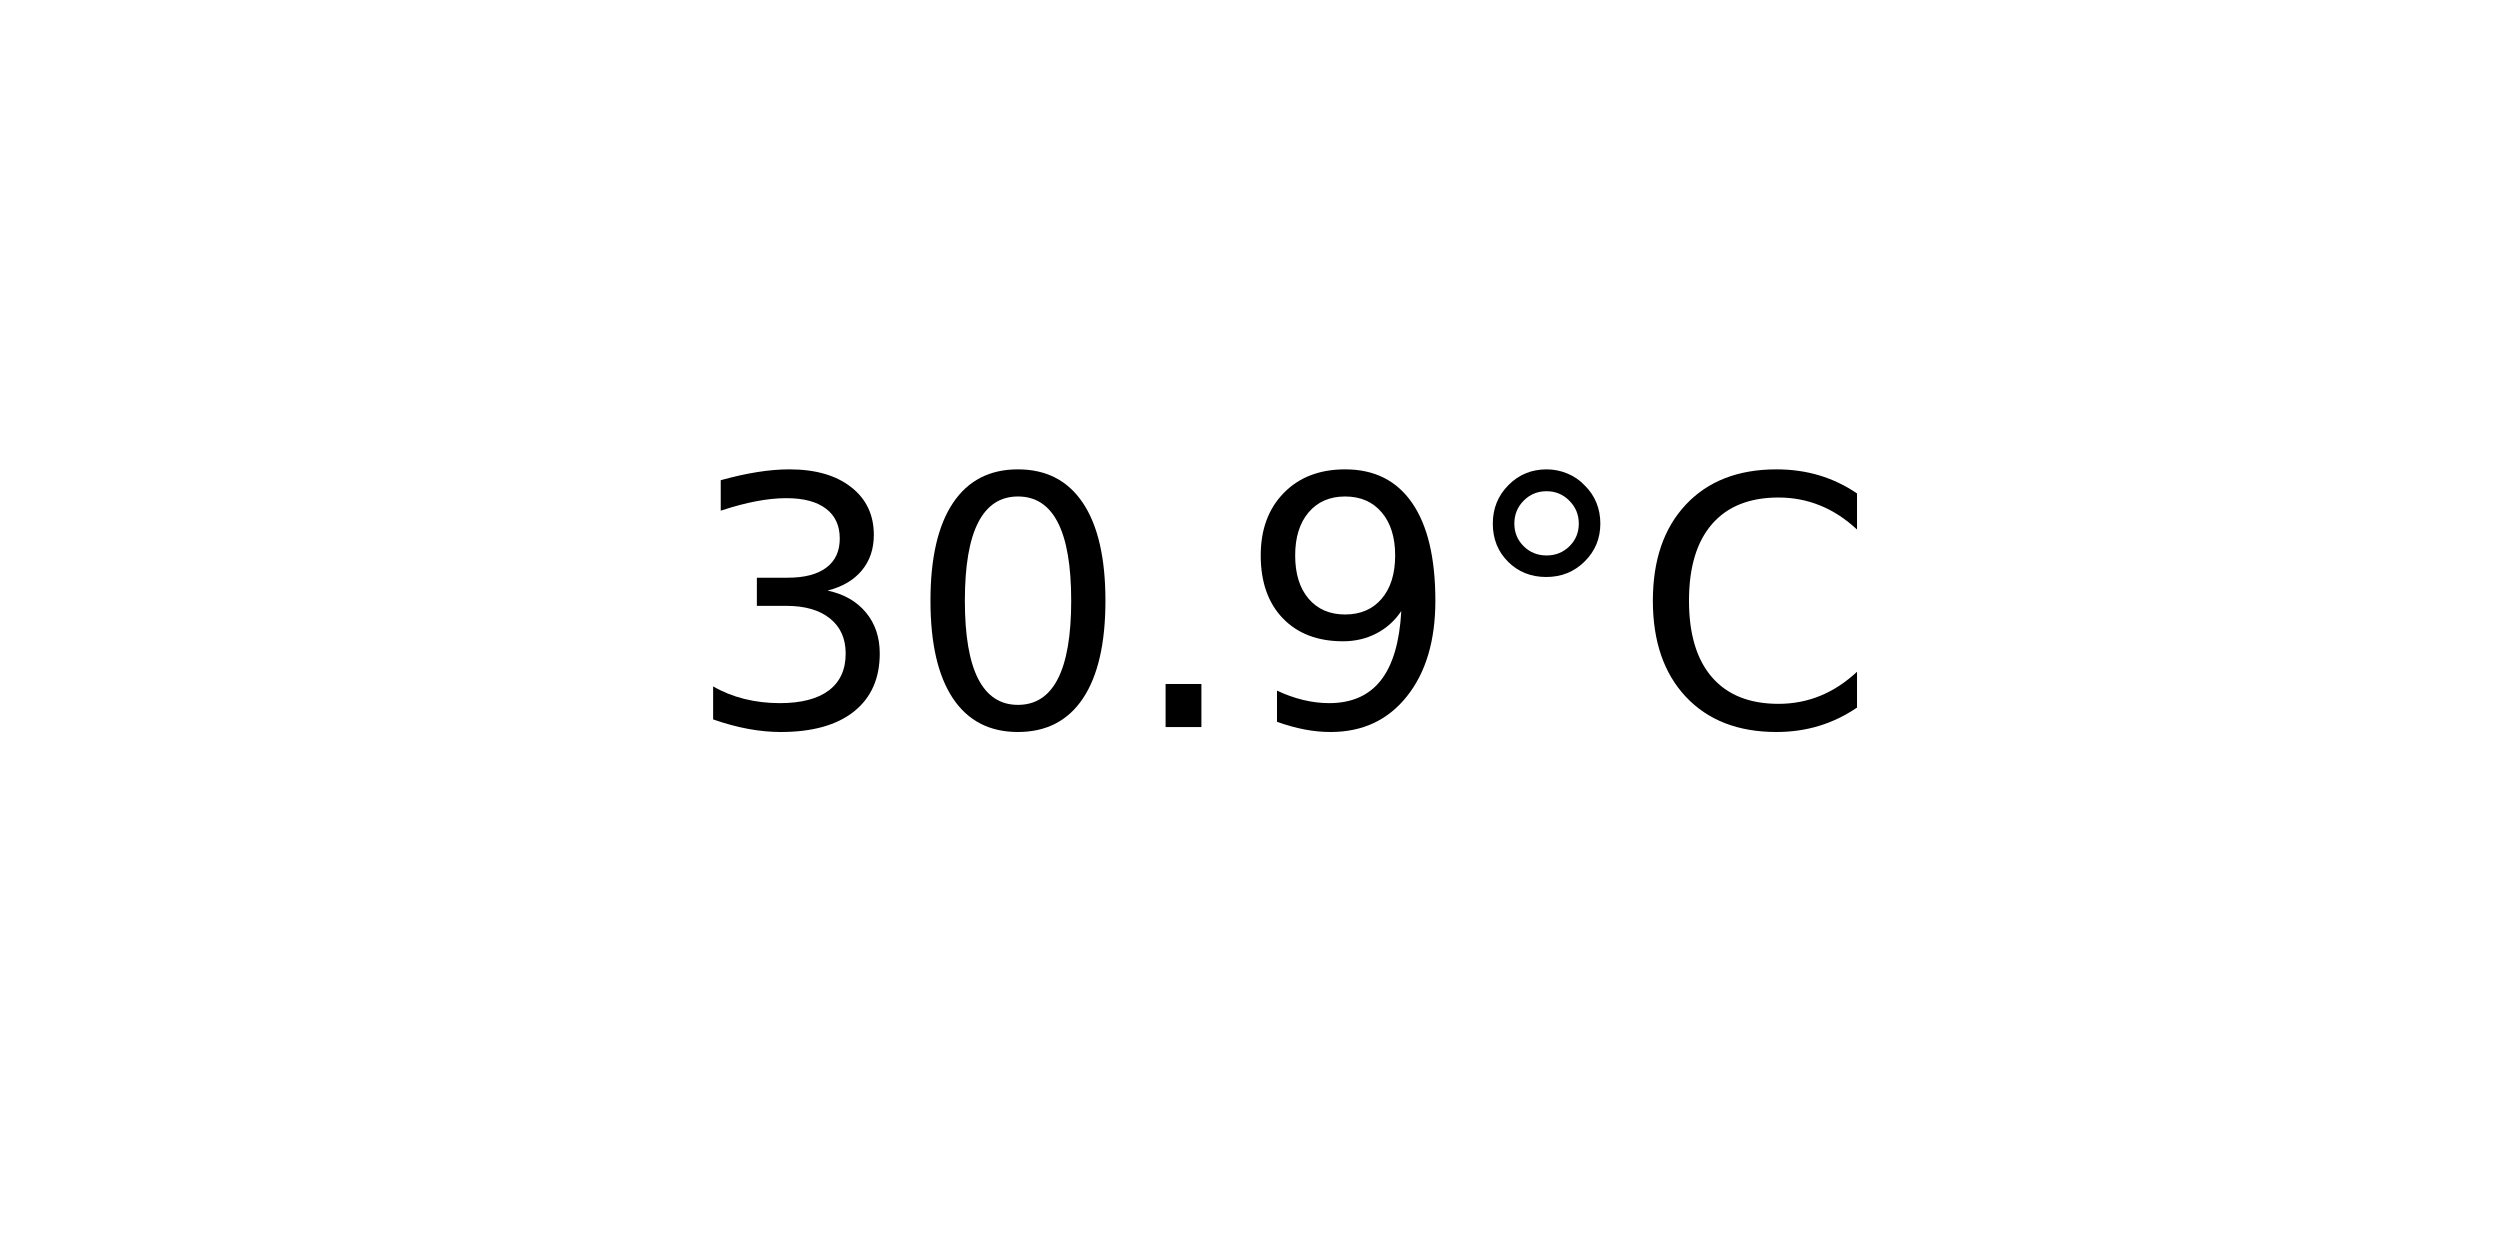
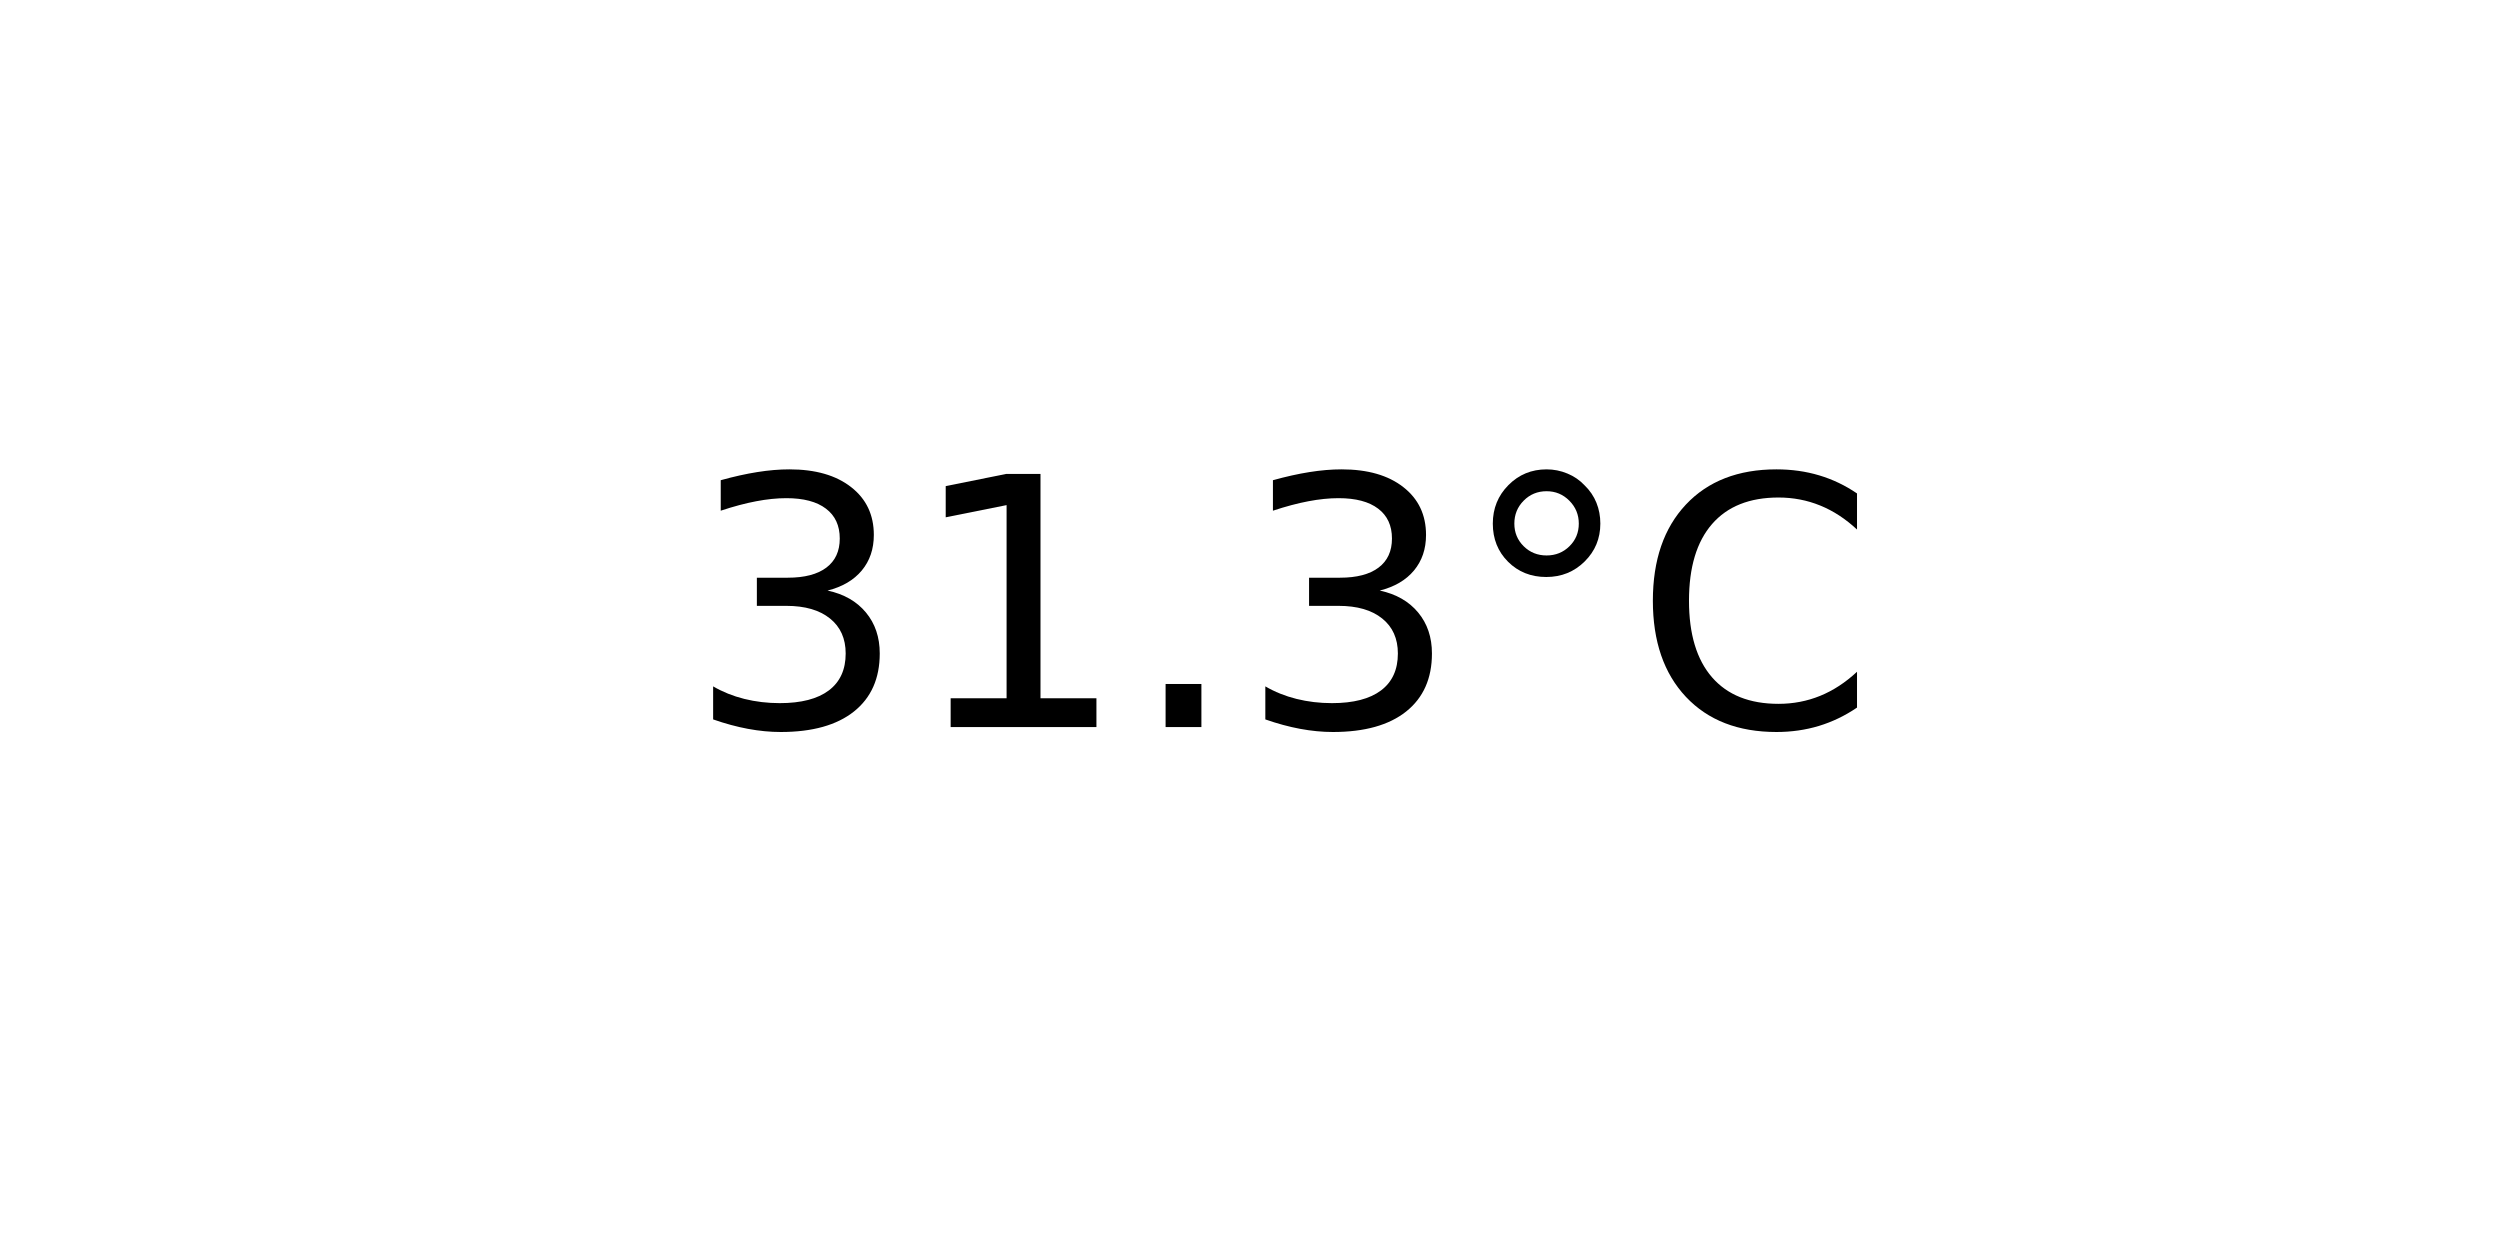
<svg xmlns="http://www.w3.org/2000/svg" xmlns:xlink="http://www.w3.org/1999/xlink" width="72pt" height="36pt" viewBox="0 0 72 36" version="1.1">
  <defs>
    <style type="text/css">*{stroke-linejoin: round; stroke-linecap: butt}</style>
  </defs>
  <g id="figure_1">
    <g id="axes_1">
      <g id="text_1">
        <g transform="translate(19.77578 20.93937) scale(0.1 -0.1)">
          <defs>
            <path id="DejaVuSans-33" d="M 2597 2516  Q 3050 2419 3304 2112  Q 3559 1806 3559 1356  Q 3559 666 3084 287  Q 2609 -91 1734 -91  Q 1441 -91 1130 -33  Q 819 25 488 141  L 488 750  Q 750 597 1062 519  Q 1375 441 1716 441  Q 2309 441 2620 675  Q 2931 909 2931 1356  Q 2931 1769 2642 2001  Q 2353 2234 1838 2234  L 1294 2234  L 1294 2753  L 1863 2753  Q 2328 2753 2575 2939  Q 2822 3125 2822 3475  Q 2822 3834 2567 4026  Q 2313 4219 1838 4219  Q 1578 4219 1281 4162  Q 984 4106 628 3988  L 628 4550  Q 988 4650 1302 4700  Q 1616 4750 1894 4750  Q 2613 4750 3031 4423  Q 3450 4097 3450 3541  Q 3450 3153 3228 2886  Q 3006 2619 2597 2516  z " transform="scale(0.015625)" />
-             <path id="DejaVuSans-30" d="M 2034 4250  Q 1547 4250 1301 3770  Q 1056 3291 1056 2328  Q 1056 1369 1301 889  Q 1547 409 2034 409  Q 2525 409 2770 889  Q 3016 1369 3016 2328  Q 3016 3291 2770 3770  Q 2525 4250 2034 4250  z M 2034 4750  Q 2819 4750 3233 4129  Q 3647 3509 3647 2328  Q 3647 1150 3233 529  Q 2819 -91 2034 -91  Q 1250 -91 836 529  Q 422 1150 422 2328  Q 422 3509 836 4129  Q 1250 4750 2034 4750  z " transform="scale(0.015625)" />
+             <path id="DejaVuSans-31" d="M 794 531  L 1825 531  L 1825 4091  L 703 3866  L 703 4441  L 1819 4666  L 2450 4666  L 2450 531  L 3481 531  L 3481 0  L 794 0  L 794 531  z " transform="scale(0.015625)" />
            <path id="DejaVuSans-2e" d="M 684 794  L 1344 794  L 1344 0  L 684 0  L 684 794  z " transform="scale(0.015625)" />
-             <path id="DejaVuSans-39" d="M 703 97  L 703 672  Q 941 559 1184 500  Q 1428 441 1663 441  Q 2288 441 2617 861  Q 2947 1281 2994 2138  Q 2813 1869 2534 1725  Q 2256 1581 1919 1581  Q 1219 1581 811 2004  Q 403 2428 403 3163  Q 403 3881 828 4315  Q 1253 4750 1959 4750  Q 2769 4750 3195 4129  Q 3622 3509 3622 2328  Q 3622 1225 3098 567  Q 2575 -91 1691 -91  Q 1453 -91 1209 -44  Q 966 3 703 97  z M 1959 2075  Q 2384 2075 2632 2365  Q 2881 2656 2881 3163  Q 2881 3666 2632 3958  Q 2384 4250 1959 4250  Q 1534 4250 1286 3958  Q 1038 3666 1038 3163  Q 1038 2656 1286 2365  Q 1534 2075 1959 2075  z " transform="scale(0.015625)" />
            <path id="DejaVuSans-b0" d="M 1600 4347  Q 1350 4347 1178 4173  Q 1006 4000 1006 3750  Q 1006 3503 1178 3333  Q 1350 3163 1600 3163  Q 1850 3163 2022 3333  Q 2194 3503 2194 3750  Q 2194 3997 2020 4172  Q 1847 4347 1600 4347  z M 1600 4750  Q 1800 4750 1984 4673  Q 2169 4597 2303 4453  Q 2447 4313 2519 4134  Q 2591 3956 2591 3750  Q 2591 3338 2302 3052  Q 2013 2766 1594 2766  Q 1172 2766 890 3047  Q 609 3328 609 3750  Q 609 4169 896 4459  Q 1184 4750 1600 4750  z " transform="scale(0.015625)" />
            <path id="DejaVuSans-43" d="M 4122 4306  L 4122 3641  Q 3803 3938 3442 4084  Q 3081 4231 2675 4231  Q 1875 4231 1450 3742  Q 1025 3253 1025 2328  Q 1025 1406 1450 917  Q 1875 428 2675 428  Q 3081 428 3442 575  Q 3803 722 4122 1019  L 4122 359  Q 3791 134 3420 21  Q 3050 -91 2638 -91  Q 1578 -91 968 557  Q 359 1206 359 2328  Q 359 3453 968 4101  Q 1578 4750 2638 4750  Q 3056 4750 3426 4639  Q 3797 4528 4122 4306  z " transform="scale(0.015625)" />
          </defs>
          <use xlink:href="#DejaVuSans-33" />
-           <use xlink:href="#DejaVuSans-30" x="63.623" />
+           <use xlink:href="#DejaVuSans-31" x="63.623" />
          <use xlink:href="#DejaVuSans-2e" x="127.246" />
-           <use xlink:href="#DejaVuSans-39" x="159.033" />
+           <use xlink:href="#DejaVuSans-33" x="159.033" />
          <use xlink:href="#DejaVuSans-b0" x="222.656" />
          <use xlink:href="#DejaVuSans-43" x="272.656" />
        </g>
      </g>
    </g>
  </g>
</svg>
